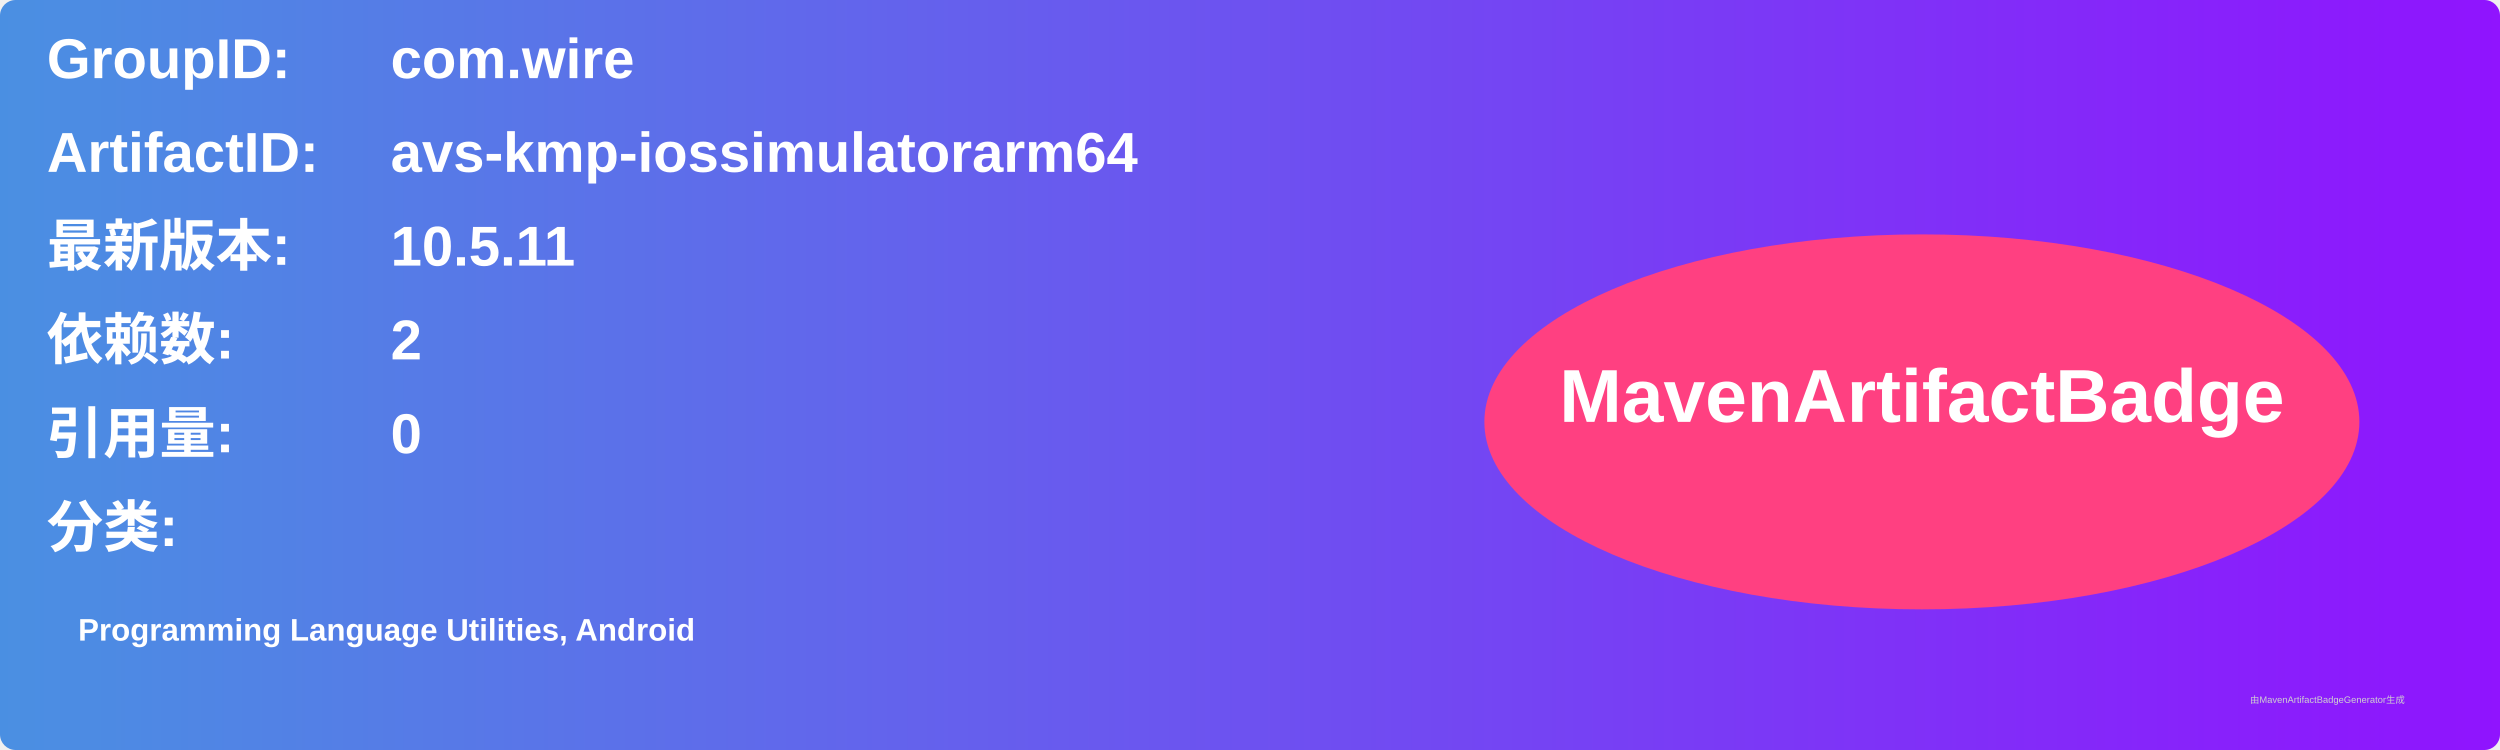
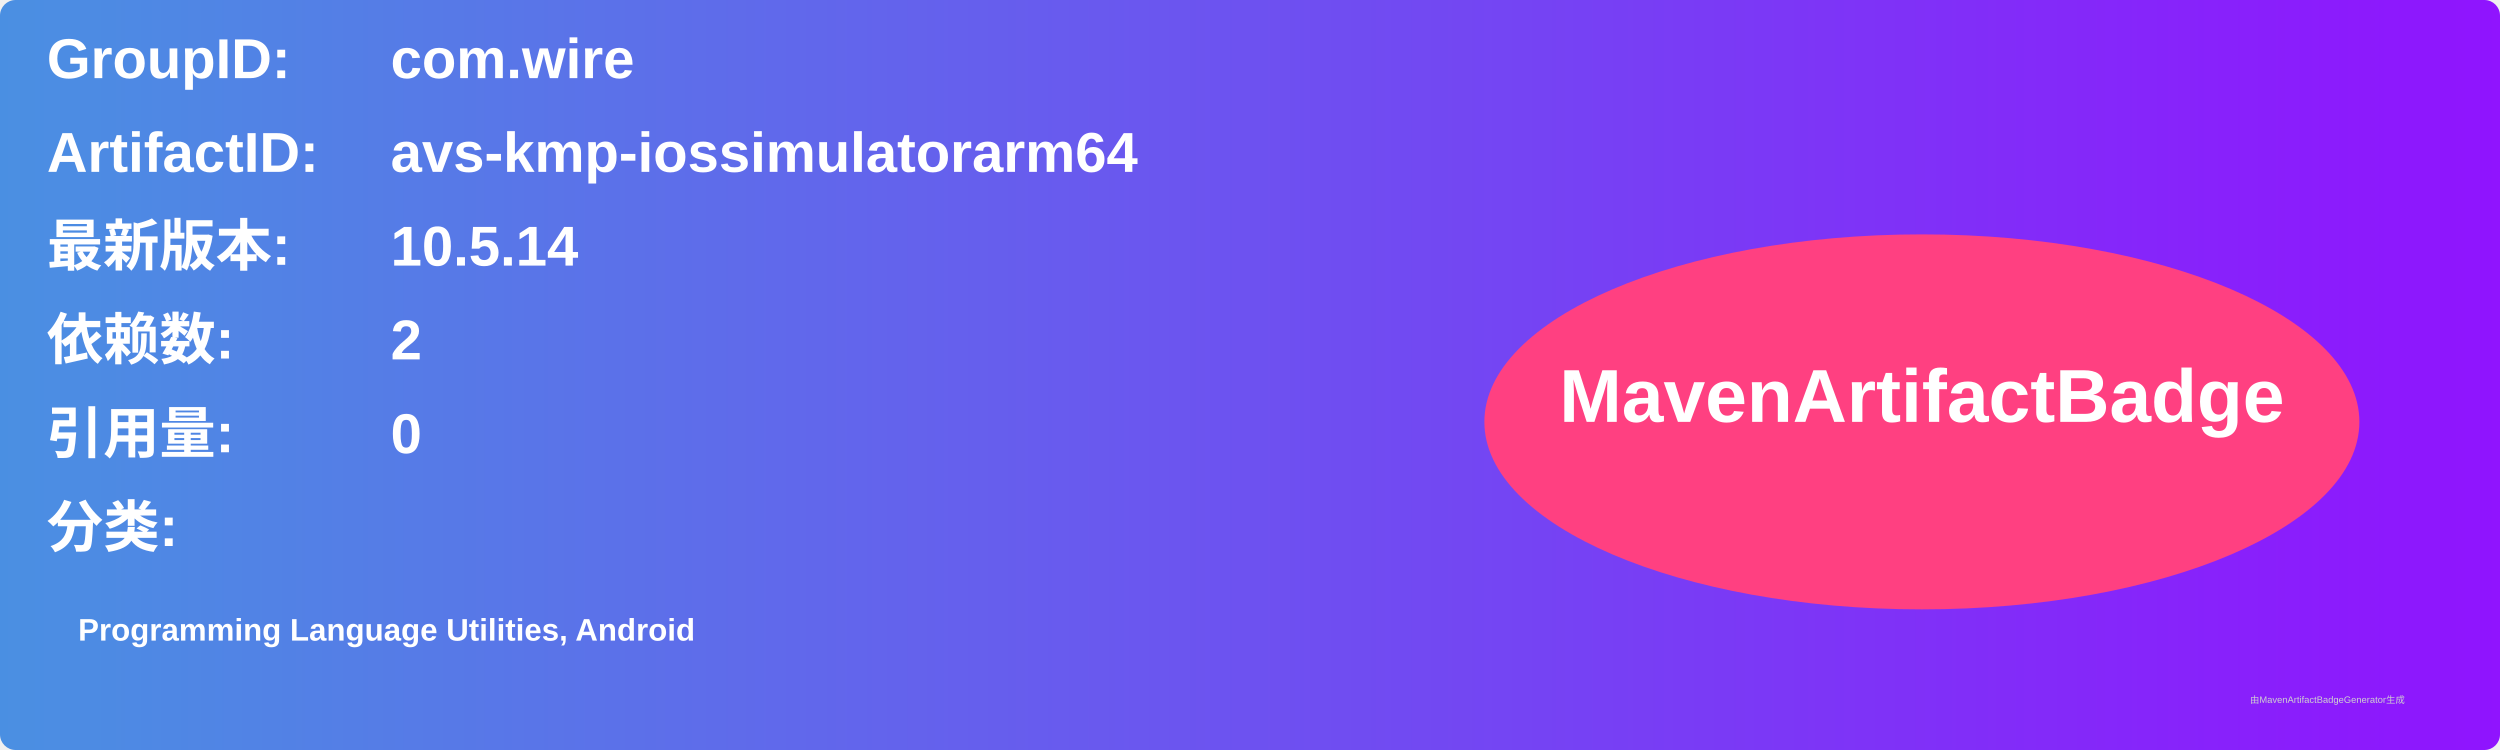
<svg xmlns="http://www.w3.org/2000/svg" width="800" height="240" viewBox="0 0 800 240">
  <linearGradient id="grad" x1="0%" y1="0%" x2="100%" y2="0%">
    <stop offset="0%" stop-color="#4a90e2" />
    <stop offset="100%" stop-color="#9013fe" />
  </linearGradient>
  <rect width="100%" height="100%" rx="5" ry="5" fill="url(#grad)" />
  <g transform="translate(15, 15)">
    <text x="0" y="10" font-family="Arial" font-size="18" fill="white" font-weight="bold" width="260">GroupID:</text>
    <text x="110" y="10" font-family="Arial" font-size="18" fill="white" font-weight="bold" width="460">com.wire</text>
    <text x="0" y="40" font-family="Arial" font-size="18" fill="white" font-weight="bold" width="260">ArtifactID:</text>
    <text x="110" y="40" font-family="Arial" font-size="18" fill="white" font-weight="bold" width="460">avs-kmp-iossimulatorarm64</text>
    <text x="0" y="70" font-family="Arial" font-size="18" fill="white" font-weight="bold">最新版本:</text>
    <text x="110" y="70" font-family="Arial" font-size="18" fill="white" font-weight="bold">
-       <tspan font-weight="bold">10.5.11</tspan>
+       <tspan font-weight="bold">10.5.14</tspan>
    </text>
    <text x="0" y="100" font-family="Arial" font-size="18" fill="white" font-weight="bold">依赖数: </text>
    <text x="110" y="100" font-family="Arial" font-size="18" fill="white">
      <tspan font-weight="bold">2</tspan>
    </text>
    <text x="0" y="130" font-family="Arial" font-size="18" fill="white" font-weight="bold">引用量: </text>
    <text x="110" y="130" font-family="Arial" font-size="18" fill="white">
      <tspan font-weight="bold">0</tspan>
    </text>
    <text x="0" y="160" font-family="Arial" font-size="18" fill="white" font-weight="bold">分类:</text>
    <text x="10" y="190" font-family="Arial" font-size="10" fill="white">
      <tspan font-weight="bold">Programming Language Utilities, Android</tspan>
    </text>
    <ellipse cx="600" cy="120" rx="140" ry="60" fill="#ff4081" />
    <text x="600" y="120" text-anchor="middle" font-family="Arial" font-size="24" fill="white" font-weight="bold">MavenArtifactBadge</text>
  </g>
  <text x="720" y="225" font-family="Arial" font-size="3" fill="#d0d0d0">由MavenArtifactBadgeGenerator生成</text>
</svg>
